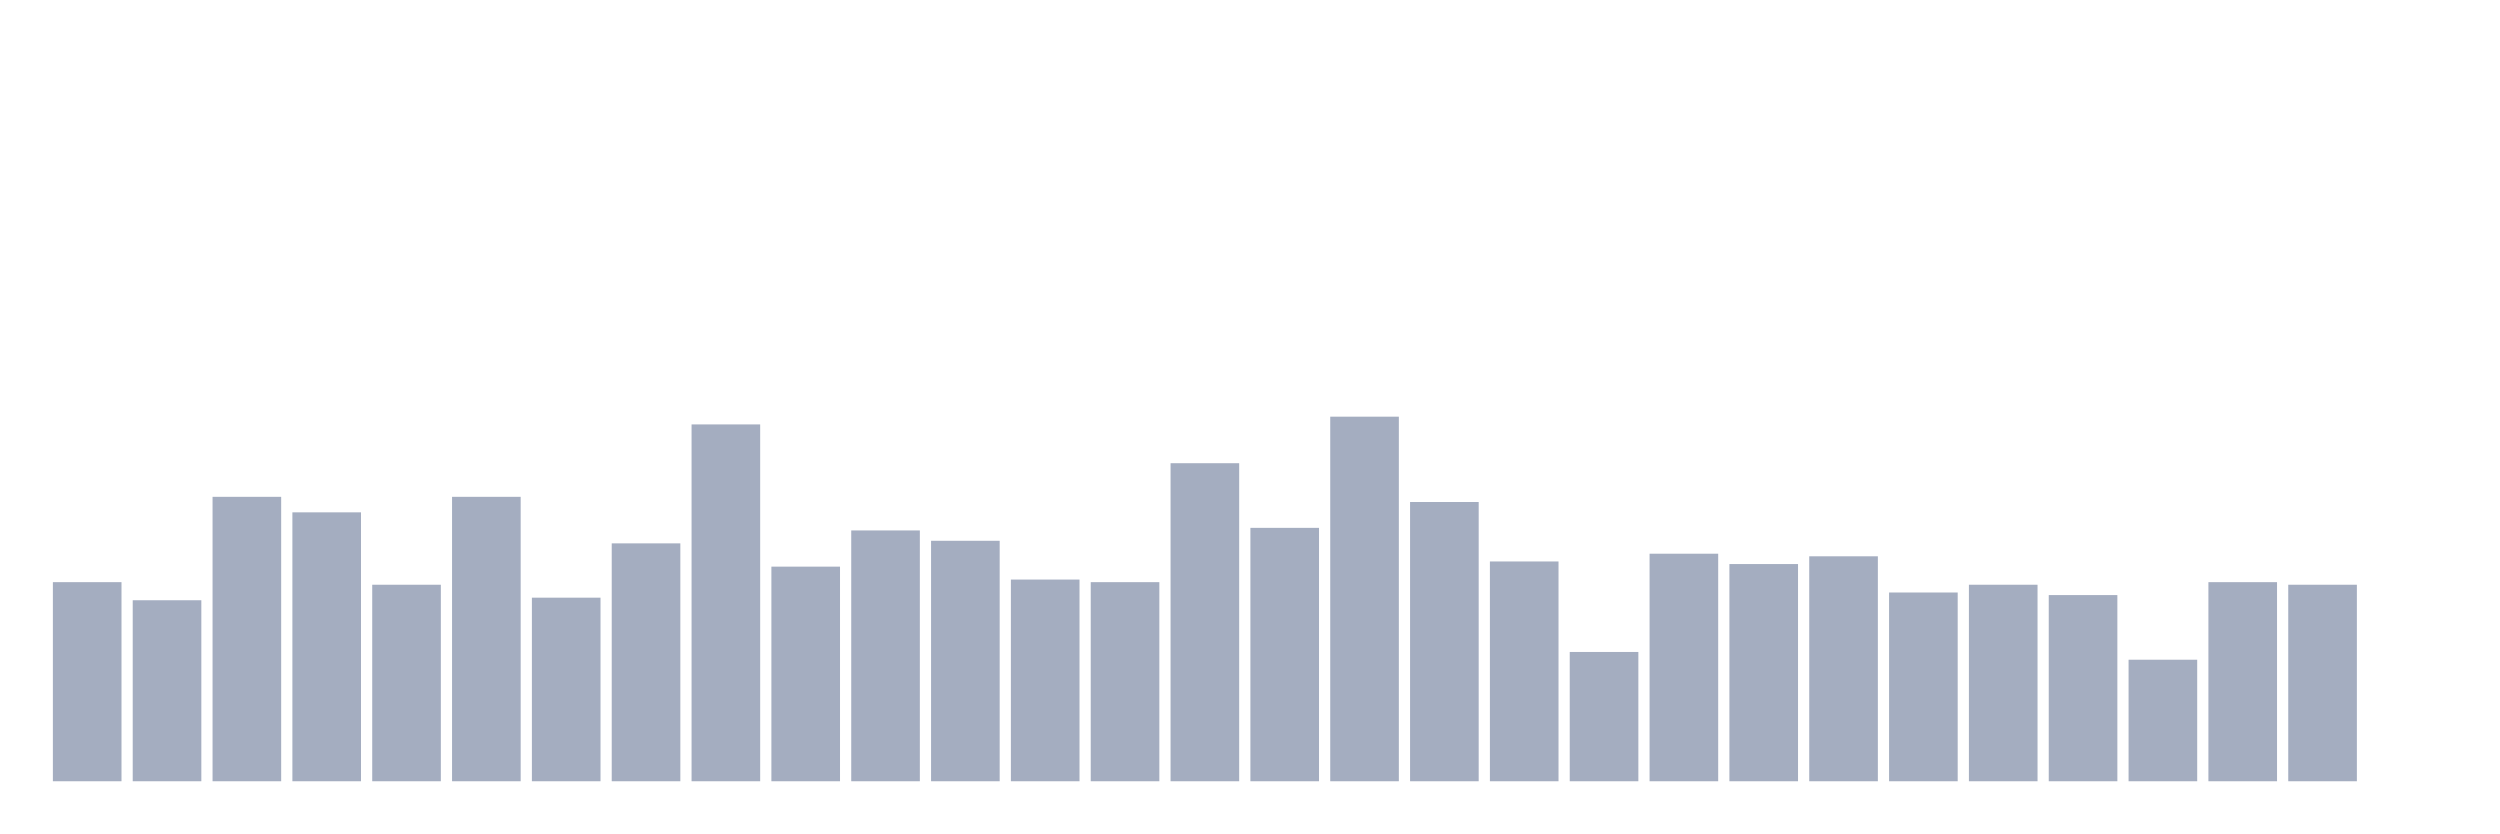
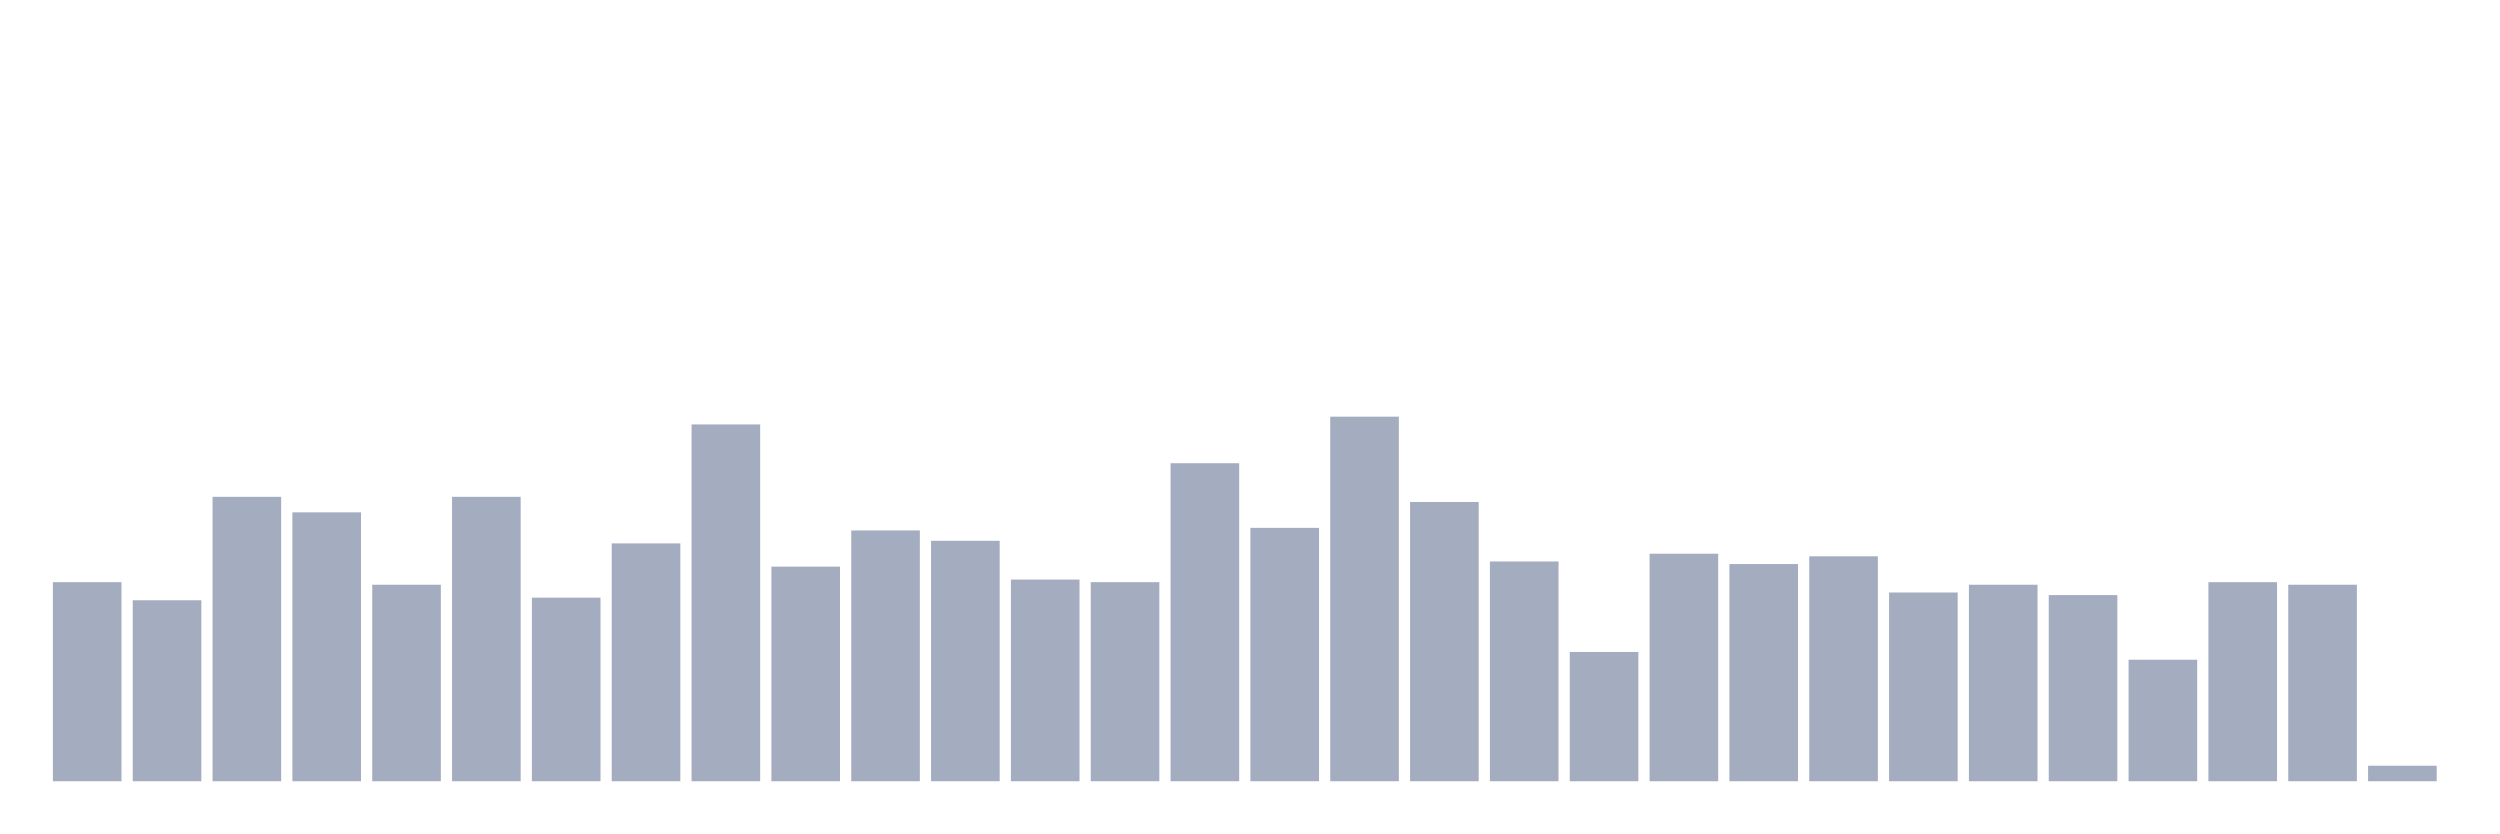
<svg xmlns="http://www.w3.org/2000/svg" viewBox="0 0 480 160">
  <g transform="translate(10,10)">
    <rect class="bar" x="0.153" width="13.175" y="101.773" height="38.227" fill="rgb(164,173,192)" />
    <rect class="bar" x="15.482" width="13.175" y="105.248" height="34.752" fill="rgb(164,173,192)" />
    <rect class="bar" x="30.81" width="13.175" y="85.39" height="54.61" fill="rgb(164,173,192)" />
    <rect class="bar" x="46.138" width="13.175" y="88.369" height="51.631" fill="rgb(164,173,192)" />
    <rect class="bar" x="61.466" width="13.175" y="102.27" height="37.73" fill="rgb(164,173,192)" />
    <rect class="bar" x="76.794" width="13.175" y="85.39" height="54.61" fill="rgb(164,173,192)" />
    <rect class="bar" x="92.123" width="13.175" y="104.752" height="35.248" fill="rgb(164,173,192)" />
    <rect class="bar" x="107.451" width="13.175" y="94.326" height="45.674" fill="rgb(164,173,192)" />
    <rect class="bar" x="122.779" width="13.175" y="71.489" height="68.511" fill="rgb(164,173,192)" />
    <rect class="bar" x="138.107" width="13.175" y="98.794" height="41.206" fill="rgb(164,173,192)" />
    <rect class="bar" x="153.436" width="13.175" y="91.844" height="48.156" fill="rgb(164,173,192)" />
    <rect class="bar" x="168.764" width="13.175" y="93.83" height="46.17" fill="rgb(164,173,192)" />
    <rect class="bar" x="184.092" width="13.175" y="101.277" height="38.723" fill="rgb(164,173,192)" />
    <rect class="bar" x="199.42" width="13.175" y="101.773" height="38.227" fill="rgb(164,173,192)" />
    <rect class="bar" x="214.748" width="13.175" y="78.936" height="61.064" fill="rgb(164,173,192)" />
    <rect class="bar" x="230.077" width="13.175" y="91.348" height="48.652" fill="rgb(164,173,192)" />
    <rect class="bar" x="245.405" width="13.175" y="70" height="70" fill="rgb(164,173,192)" />
    <rect class="bar" x="260.733" width="13.175" y="86.383" height="53.617" fill="rgb(164,173,192)" />
    <rect class="bar" x="276.061" width="13.175" y="97.801" height="42.199" fill="rgb(164,173,192)" />
    <rect class="bar" x="291.39" width="13.175" y="115.177" height="24.823" fill="rgb(164,173,192)" />
    <rect class="bar" x="306.718" width="13.175" y="96.312" height="43.688" fill="rgb(164,173,192)" />
    <rect class="bar" x="322.046" width="13.175" y="98.298" height="41.702" fill="rgb(164,173,192)" />
    <rect class="bar" x="337.374" width="13.175" y="96.809" height="43.191" fill="rgb(164,173,192)" />
    <rect class="bar" x="352.702" width="13.175" y="103.759" height="36.241" fill="rgb(164,173,192)" />
    <rect class="bar" x="368.031" width="13.175" y="102.27" height="37.73" fill="rgb(164,173,192)" />
    <rect class="bar" x="383.359" width="13.175" y="104.255" height="35.745" fill="rgb(164,173,192)" />
    <rect class="bar" x="398.687" width="13.175" y="116.667" height="23.333" fill="rgb(164,173,192)" />
    <rect class="bar" x="414.015" width="13.175" y="101.773" height="38.227" fill="rgb(164,173,192)" />
    <rect class="bar" x="429.344" width="13.175" y="102.27" height="37.73" fill="rgb(164,173,192)" />
-     <rect class="bar" x="444.672" width="13.175" y="140" height="0" fill="rgb(164,173,192)" />
+     <rect class="bar" x="444.672" width="13.175" y="137.021" height="2.979" fill="rgb(164,173,192)" />
  </g>
</svg>
